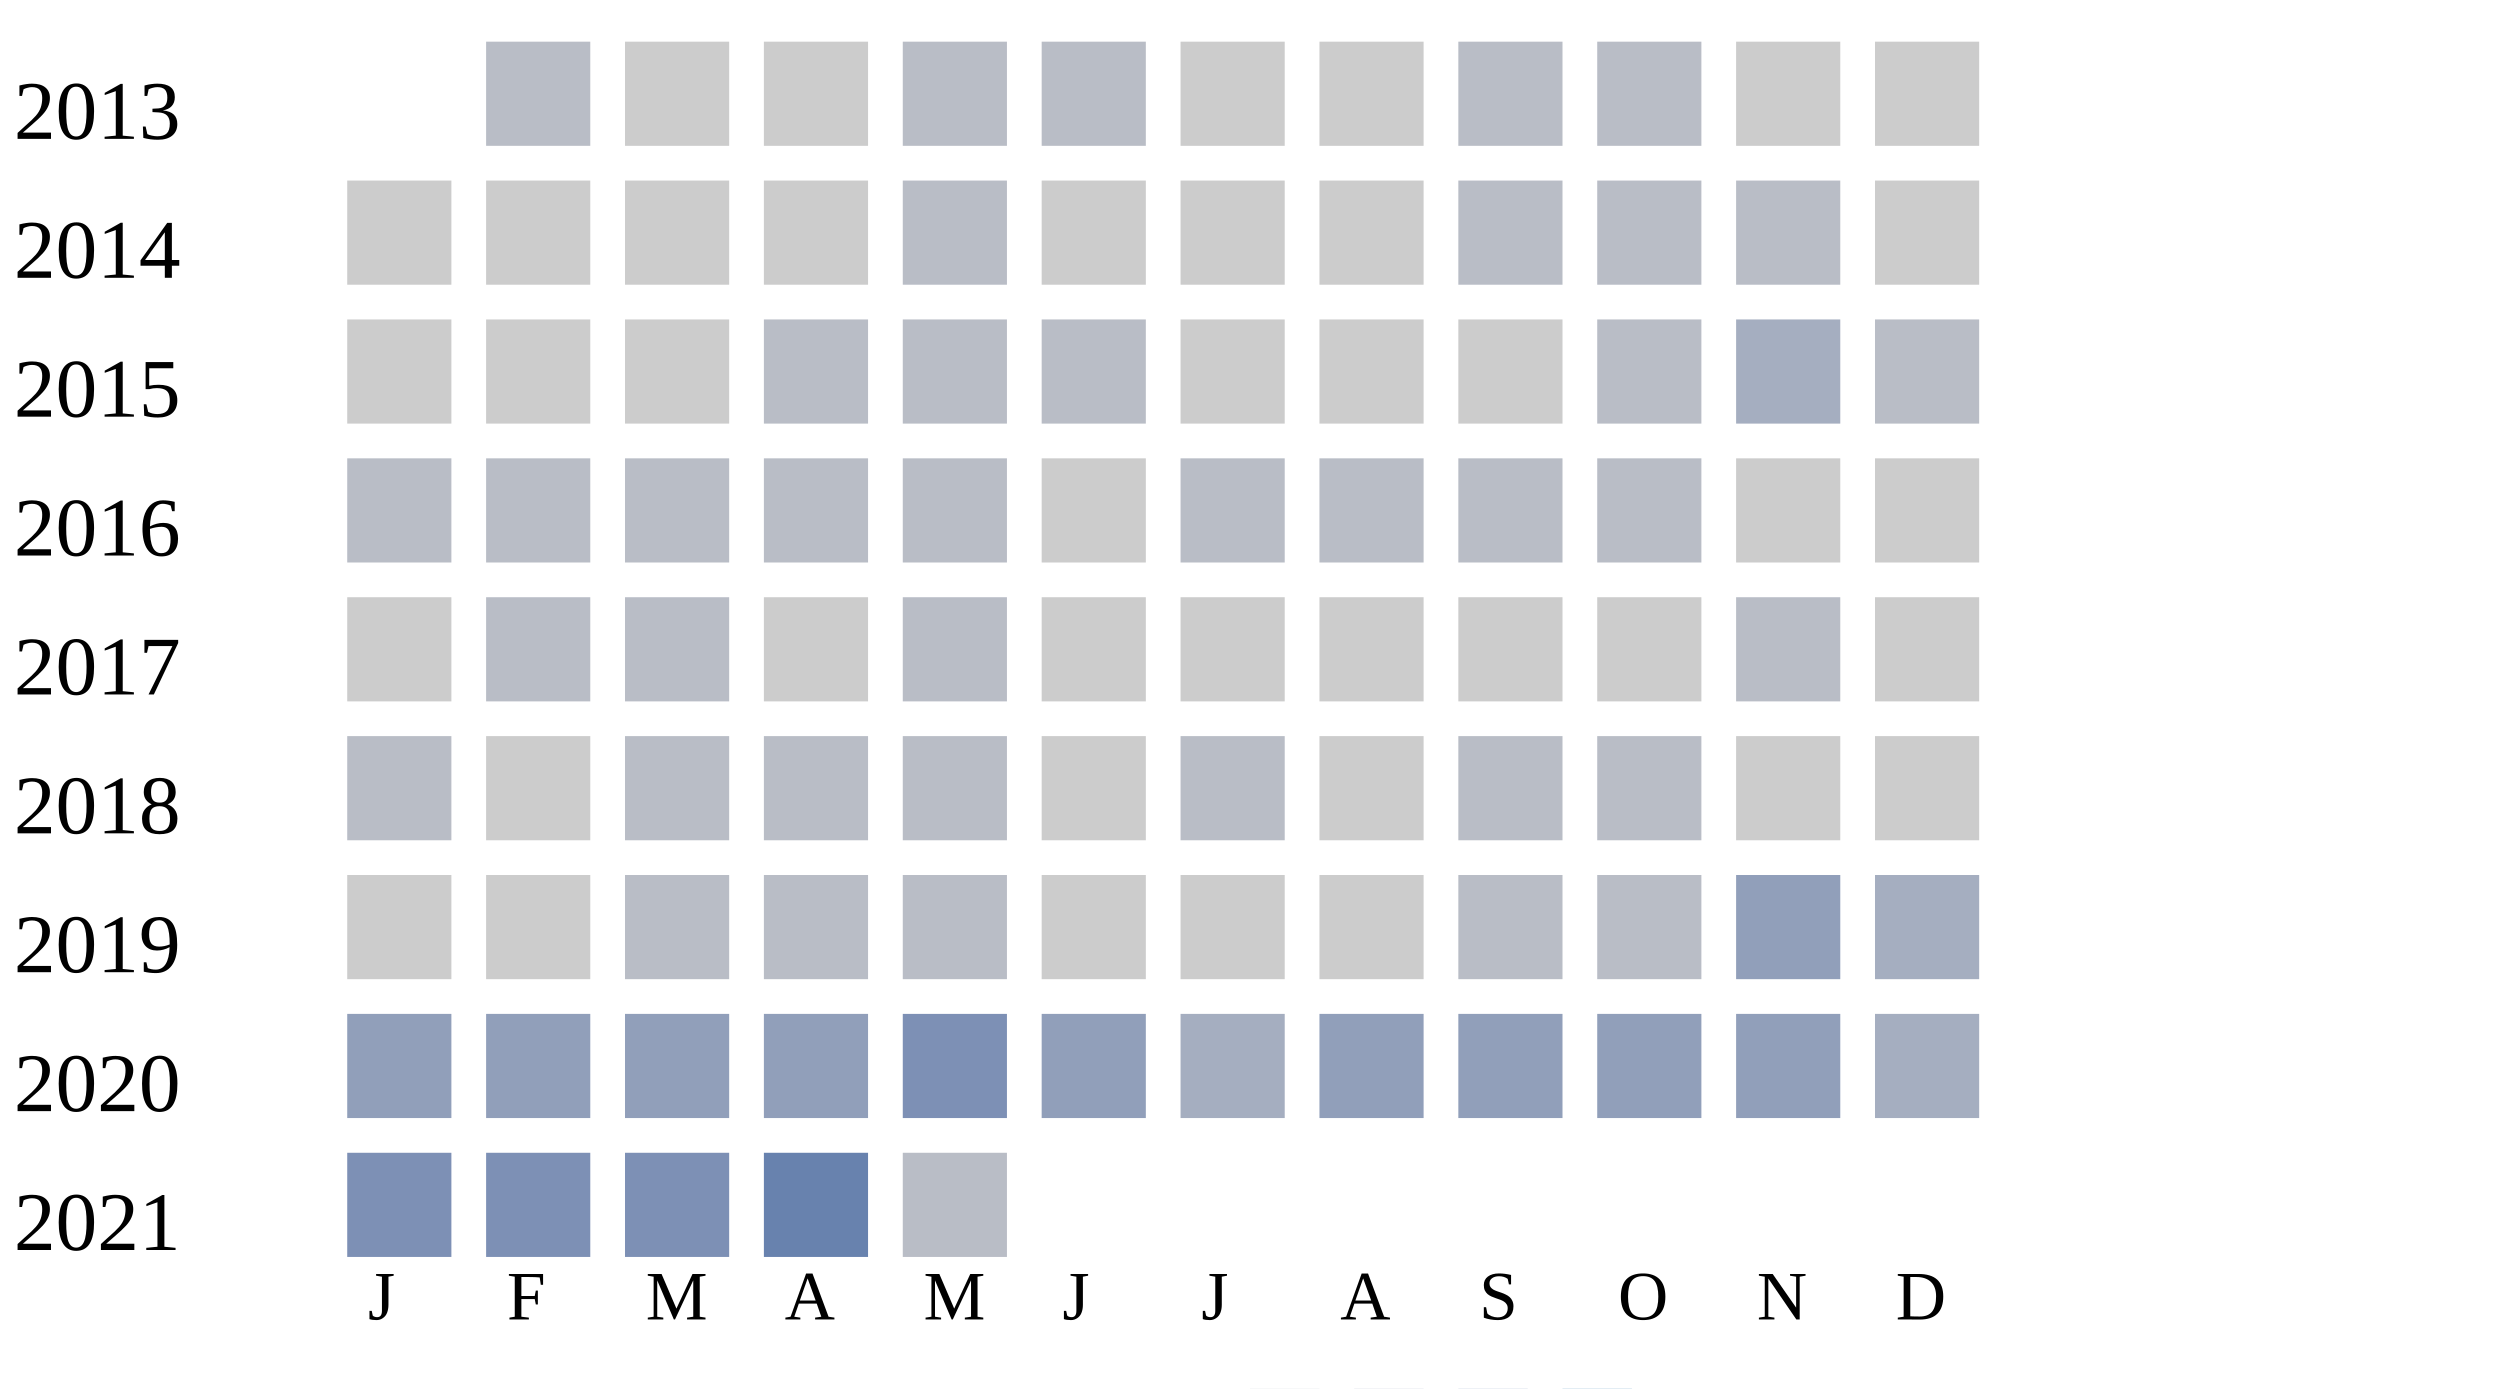
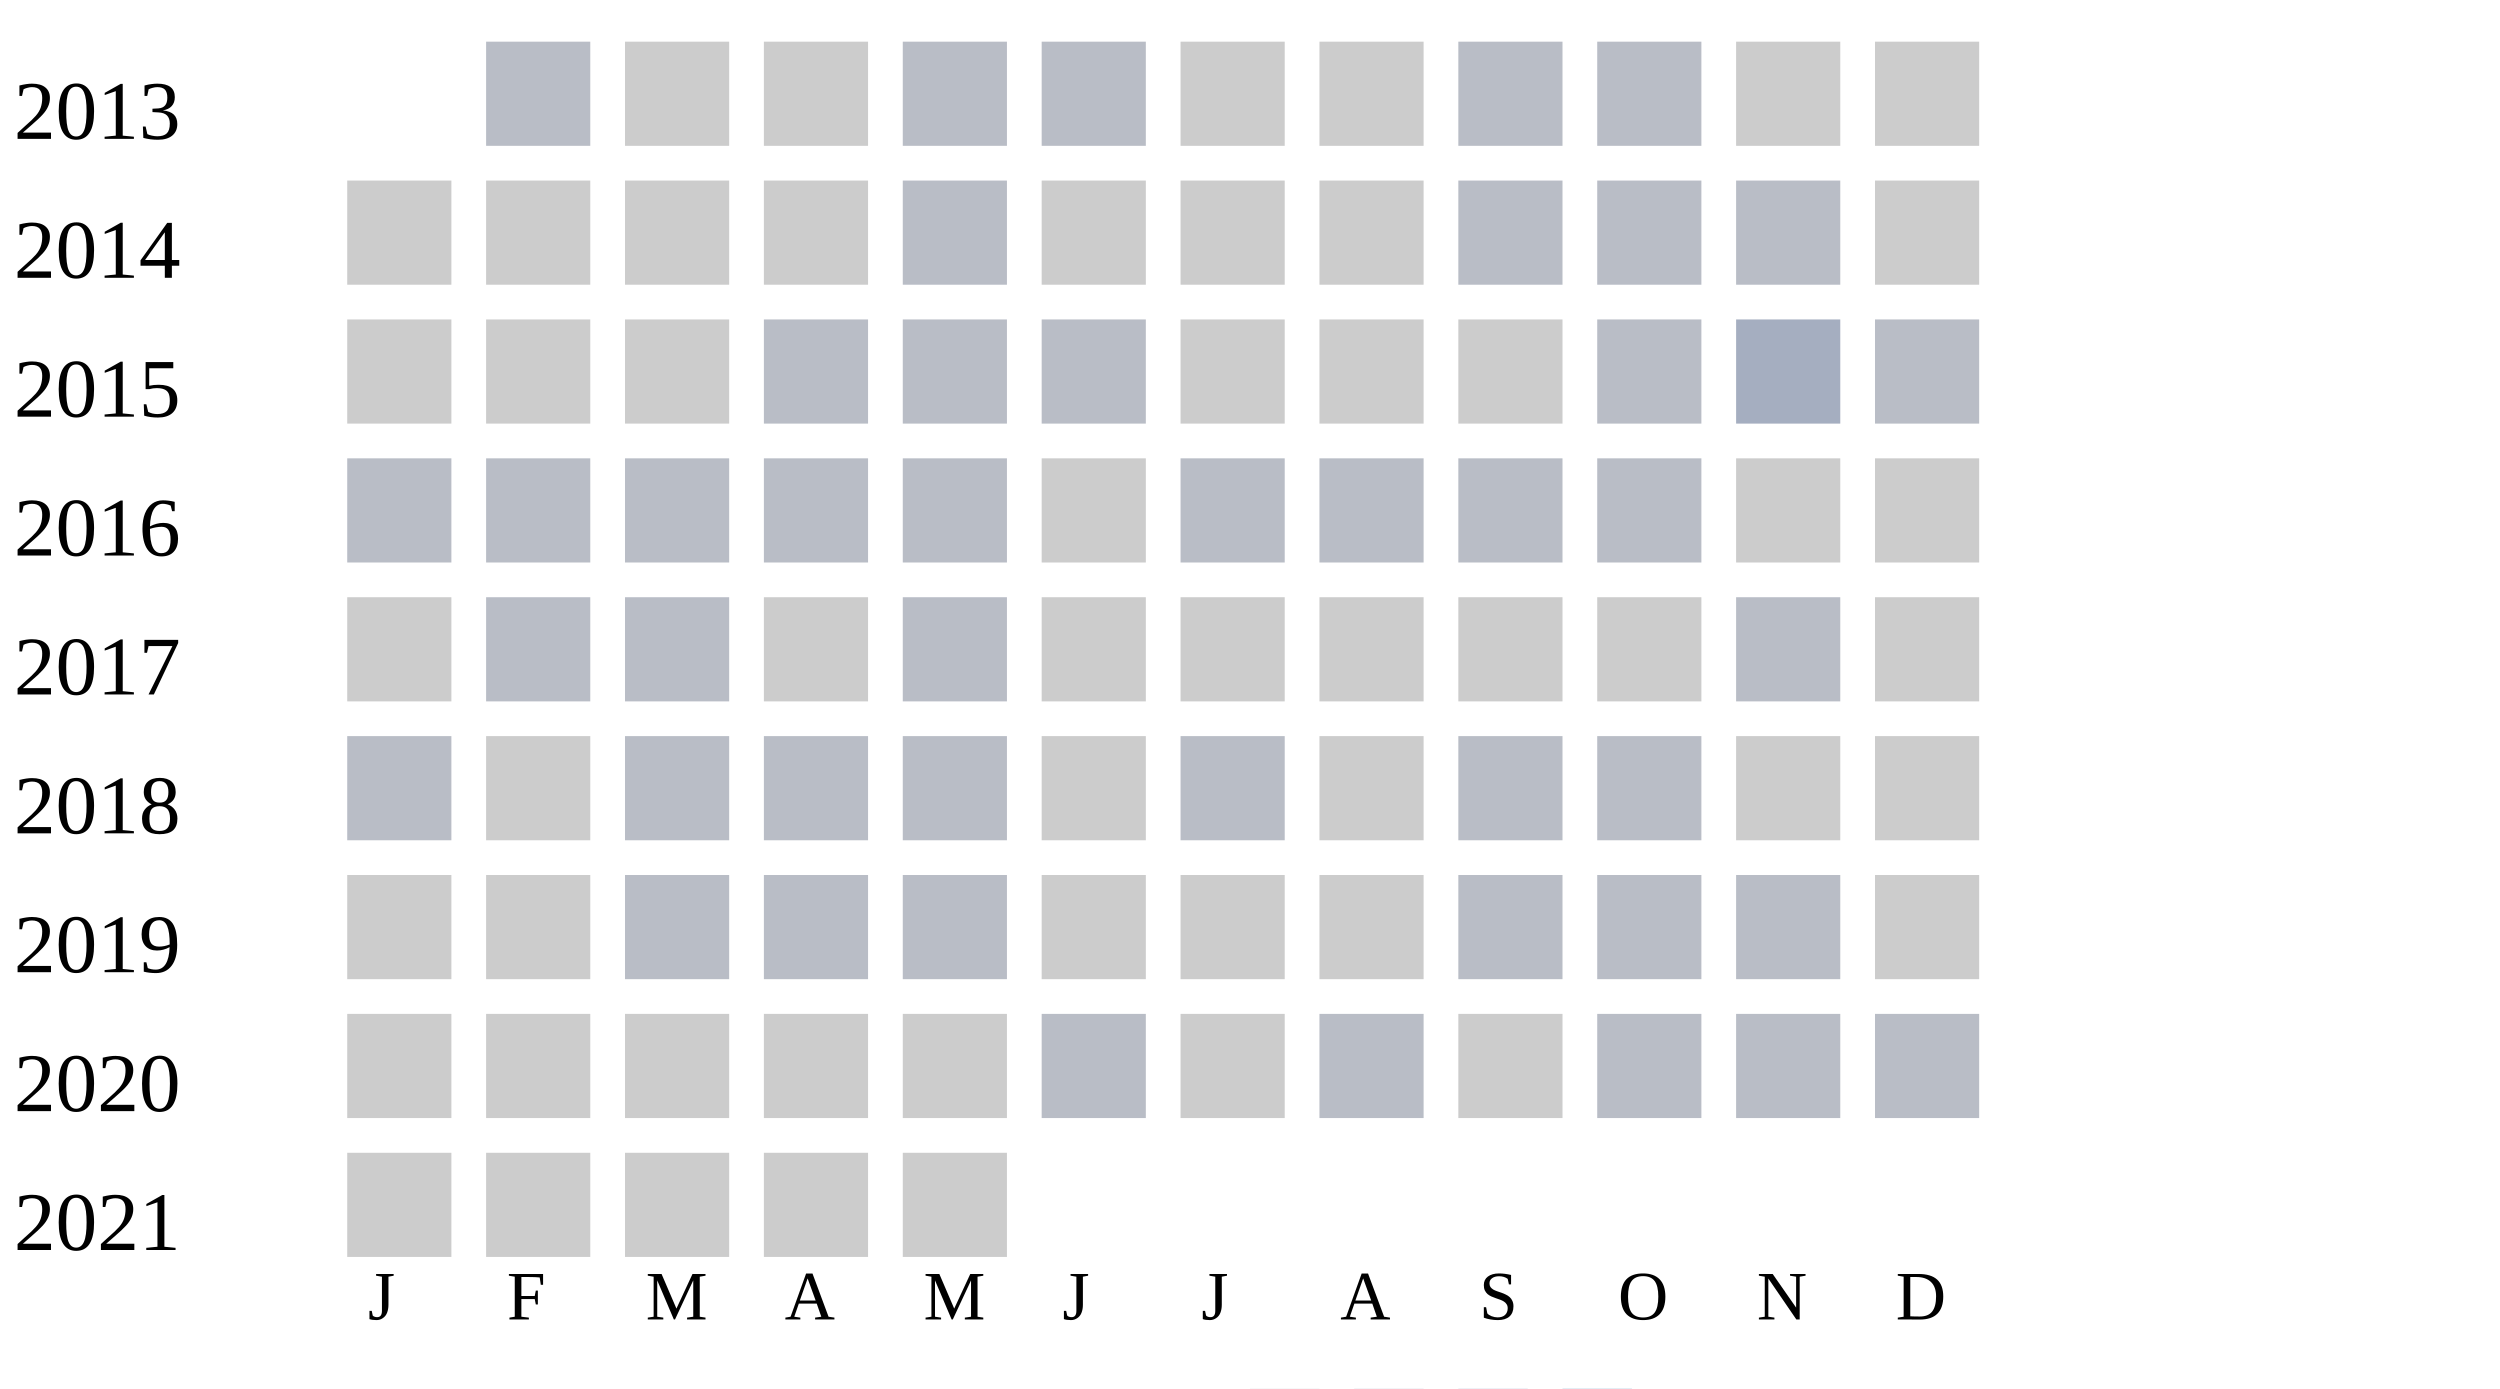
<svg xmlns="http://www.w3.org/2000/svg" width="360" height="200">
  <g transform="translate(0 0)">
    <text x="2" y="20">2013</text>
    <rect x="70" y="6" width="15" height="15" fill="#b9bdc6" />
    <rect x="90" y="6" width="15" height="15" fill="#cccccc" />
    <rect x="110" y="6" width="15" height="15" fill="#cccccc" />
    <rect x="130" y="6" width="15" height="15" fill="#b9bdc6" />
    <rect x="150" y="6" width="15" height="15" fill="#b9bdc6" />
    <rect x="170" y="6" width="15" height="15" fill="#cccccc" />
    <rect x="190" y="6" width="15" height="15" fill="#cccccc" />
    <rect x="210" y="6" width="15" height="15" fill="#b9bdc6" />
    <rect x="230" y="6" width="15" height="15" fill="#b9bdc6" />
    <rect x="250" y="6" width="15" height="15" fill="#cccccc" />
    <rect x="270" y="6" width="15" height="15" fill="#cccccc" />
  </g>
  <g transform="translate(0 20)">
    <text x="2" y="20">2014</text>
    <rect x="50" y="6" width="15" height="15" fill="#cccccc" />
    <rect x="70" y="6" width="15" height="15" fill="#cccccc" />
    <rect x="90" y="6" width="15" height="15" fill="#cccccc" />
    <rect x="110" y="6" width="15" height="15" fill="#cccccc" />
    <rect x="130" y="6" width="15" height="15" fill="#b9bdc6" />
    <rect x="150" y="6" width="15" height="15" fill="#cccccc" />
    <rect x="170" y="6" width="15" height="15" fill="#cccccc" />
    <rect x="190" y="6" width="15" height="15" fill="#cccccc" />
    <rect x="210" y="6" width="15" height="15" fill="#b9bdc6" />
    <rect x="230" y="6" width="15" height="15" fill="#b9bdc6" />
    <rect x="250" y="6" width="15" height="15" fill="#b9bdc6" />
    <rect x="270" y="6" width="15" height="15" fill="#cccccc" />
  </g>
  <g transform="translate(0 40)">
    <text x="2" y="20">2015</text>
    <rect x="50" y="6" width="15" height="15" fill="#cccccc" />
    <rect x="70" y="6" width="15" height="15" fill="#cccccc" />
    <rect x="90" y="6" width="15" height="15" fill="#cccccc" />
    <rect x="110" y="6" width="15" height="15" fill="#b9bdc6" />
    <rect x="130" y="6" width="15" height="15" fill="#b9bdc6" />
    <rect x="150" y="6" width="15" height="15" fill="#b9bdc6" />
    <rect x="170" y="6" width="15" height="15" fill="#cccccc" />
    <rect x="190" y="6" width="15" height="15" fill="#cccccc" />
    <rect x="210" y="6" width="15" height="15" fill="#cccccc" />
    <rect x="230" y="6" width="15" height="15" fill="#b9bdc6" />
    <rect x="250" y="6" width="15" height="15" fill="#a5aec0" />
    <rect x="270" y="6" width="15" height="15" fill="#b9bdc6" />
  </g>
  <g transform="translate(0 60)">
    <text x="2" y="20">2016</text>
    <rect x="50" y="6" width="15" height="15" fill="#b9bdc6" />
    <rect x="70" y="6" width="15" height="15" fill="#b9bdc6" />
    <rect x="90" y="6" width="15" height="15" fill="#b9bdc6" />
    <rect x="110" y="6" width="15" height="15" fill="#b9bdc6" />
    <rect x="130" y="6" width="15" height="15" fill="#b9bdc6" />
    <rect x="150" y="6" width="15" height="15" fill="#cccccc" />
    <rect x="170" y="6" width="15" height="15" fill="#b9bdc6" />
    <rect x="190" y="6" width="15" height="15" fill="#b9bdc6" />
    <rect x="210" y="6" width="15" height="15" fill="#b9bdc6" />
    <rect x="230" y="6" width="15" height="15" fill="#b9bdc6" />
    <rect x="250" y="6" width="15" height="15" fill="#cccccc" />
    <rect x="270" y="6" width="15" height="15" fill="#cccccc" />
  </g>
  <g transform="translate(0 80)">
    <text x="2" y="20">2017</text>
    <rect x="50" y="6" width="15" height="15" fill="#cccccc" />
    <rect x="70" y="6" width="15" height="15" fill="#b9bdc6" />
    <rect x="90" y="6" width="15" height="15" fill="#b9bdc6" />
    <rect x="110" y="6" width="15" height="15" fill="#cccccc" />
    <rect x="130" y="6" width="15" height="15" fill="#b9bdc6" />
    <rect x="150" y="6" width="15" height="15" fill="#cccccc" />
    <rect x="170" y="6" width="15" height="15" fill="#cccccc" />
    <rect x="190" y="6" width="15" height="15" fill="#cccccc" />
    <rect x="210" y="6" width="15" height="15" fill="#cccccc" />
    <rect x="230" y="6" width="15" height="15" fill="#cccccc" />
    <rect x="250" y="6" width="15" height="15" fill="#b9bdc6" />
    <rect x="270" y="6" width="15" height="15" fill="#cccccc" />
  </g>
  <g transform="translate(0 100)">
    <text x="2" y="20">2018</text>
    <rect x="50" y="6" width="15" height="15" fill="#b9bdc6" />
    <rect x="70" y="6" width="15" height="15" fill="#cccccc" />
    <rect x="90" y="6" width="15" height="15" fill="#b9bdc6" />
    <rect x="110" y="6" width="15" height="15" fill="#b9bdc6" />
    <rect x="130" y="6" width="15" height="15" fill="#b9bdc6" />
    <rect x="150" y="6" width="15" height="15" fill="#cccccc" />
    <rect x="170" y="6" width="15" height="15" fill="#b9bdc6" />
    <rect x="190" y="6" width="15" height="15" fill="#cccccc" />
    <rect x="210" y="6" width="15" height="15" fill="#b9bdc6" />
    <rect x="230" y="6" width="15" height="15" fill="#b9bdc6" />
    <rect x="250" y="6" width="15" height="15" fill="#cccccc" />
    <rect x="270" y="6" width="15" height="15" fill="#cccccc" />
  </g>
  <g transform="translate(0 120)">
    <text x="2" y="20">2019</text>
    <rect x="50" y="6" width="15" height="15" fill="#cccccc" />
    <rect x="70" y="6" width="15" height="15" fill="#cccccc" />
    <rect x="90" y="6" width="15" height="15" fill="#b9bdc6" />
    <rect x="110" y="6" width="15" height="15" fill="#b9bdc6" />
    <rect x="130" y="6" width="15" height="15" fill="#b9bdc6" />
    <rect x="150" y="6" width="15" height="15" fill="#cccccc" />
    <rect x="170" y="6" width="15" height="15" fill="#cccccc" />
    <rect x="190" y="6" width="15" height="15" fill="#cccccc" />
    <rect x="210" y="6" width="15" height="15" fill="#b9bdc6" />
    <rect x="230" y="6" width="15" height="15" fill="#b9bdc6" />
-     <rect x="250" y="6" width="15" height="15" fill="#919fba" />
-     <rect x="270" y="6" width="15" height="15" fill="#a5aec0" />
+     <rect x="250" y="6" width="15" height="15" fill="#b9bdc6" />
+     <rect x="270" y="6" width="15" height="15" fill="#cccccc" />
  </g>
  <g transform="translate(0 140)">
    <text x="2" y="20">2020</text>
-     <rect x="50" y="6" width="15" height="15" fill="#919fba" />
-     <rect x="70" y="6" width="15" height="15" fill="#919fba" />
-     <rect x="90" y="6" width="15" height="15" fill="#919fba" />
-     <rect x="110" y="6" width="15" height="15" fill="#919fba" />
-     <rect x="130" y="6" width="15" height="15" fill="#7d90b5" />
-     <rect x="150" y="6" width="15" height="15" fill="#919fba" />
-     <rect x="170" y="6" width="15" height="15" fill="#a5aec0" />
-     <rect x="190" y="6" width="15" height="15" fill="#919fba" />
-     <rect x="210" y="6" width="15" height="15" fill="#919fba" />
-     <rect x="230" y="6" width="15" height="15" fill="#919fba" />
-     <rect x="250" y="6" width="15" height="15" fill="#919fba" />
-     <rect x="270" y="6" width="15" height="15" fill="#a5aec0" />
+     <rect x="50" y="6" width="15" height="15" fill="#cccccc" />
+     <rect x="70" y="6" width="15" height="15" fill="#cccccc" />
+     <rect x="90" y="6" width="15" height="15" fill="#cccccc" />
+     <rect x="110" y="6" width="15" height="15" fill="#cccccc" />
+     <rect x="130" y="6" width="15" height="15" fill="#cccccc" />
+     <rect x="150" y="6" width="15" height="15" fill="#b9bdc6" />
+     <rect x="170" y="6" width="15" height="15" fill="#cccccc" />
+     <rect x="190" y="6" width="15" height="15" fill="#b9bdc6" />
+     <rect x="210" y="6" width="15" height="15" fill="#cccccc" />
+     <rect x="230" y="6" width="15" height="15" fill="#b9bdc6" />
+     <rect x="250" y="6" width="15" height="15" fill="#b9bdc6" />
+     <rect x="270" y="6" width="15" height="15" fill="#b9bdc6" />
  </g>
  <g transform="translate(0 160)">
    <text x="2" y="20">2021</text>
-     <rect x="50" y="6" width="15" height="15" fill="#7d90b5" />
-     <rect x="70" y="6" width="15" height="15" fill="#7d90b5" />
-     <rect x="90" y="6" width="15" height="15" fill="#7d90b5" />
-     <rect x="110" y="6" width="15" height="15" fill="#6882ae" />
-     <rect x="130" y="6" width="15" height="15" fill="#b9bdc6" />
+     <rect x="50" y="6" width="15" height="15" fill="#cccccc" />
+     <rect x="70" y="6" width="15" height="15" fill="#cccccc" />
+     <rect x="90" y="6" width="15" height="15" fill="#cccccc" />
+     <rect x="110" y="6" width="15" height="15" fill="#cccccc" />
+     <rect x="130" y="6" width="15" height="15" fill="#cccccc" />
  </g>
  <text style="font-size: 10px; text-align: center" x="53" y="190">J</text>
  <text style="font-size: 10px; text-align: center" x="73" y="190">F</text>
  <text style="font-size: 10px; text-align: center" x="93" y="190">M</text>
  <text style="font-size: 10px; text-align: center" x="113" y="190">A</text>
  <text style="font-size: 10px; text-align: center" x="133" y="190">M</text>
  <text style="font-size: 10px; text-align: center" x="153" y="190">J</text>
  <text style="font-size: 10px; text-align: center" x="173" y="190">J</text>
  <text style="font-size: 10px; text-align: center" x="193" y="190">A</text>
  <text style="font-size: 10px; text-align: center" x="213" y="190">S</text>
  <text style="font-size: 10px; text-align: center" x="233" y="190">O</text>
  <text style="font-size: 10px; text-align: center" x="253" y="190">N</text>
  <text style="font-size: 10px; text-align: center" x="273" y="190">D</text>
  <text style="font-size: 10px;" x="155" y="209">Less</text>
  <rect fill="#b9bdc6" width="10" height="10" x="180" y="200" />
  <rect fill="#919fba" width="10" height="10" x="195" y="200" />
  <rect fill="#6882ae" width="10" height="10" x="210" y="200" />
  <rect fill="#005a9c" width="10" height="10" x="225" y="200" />
  <text x="240" y="209" style="font-size: 10px;">More</text>
</svg>
